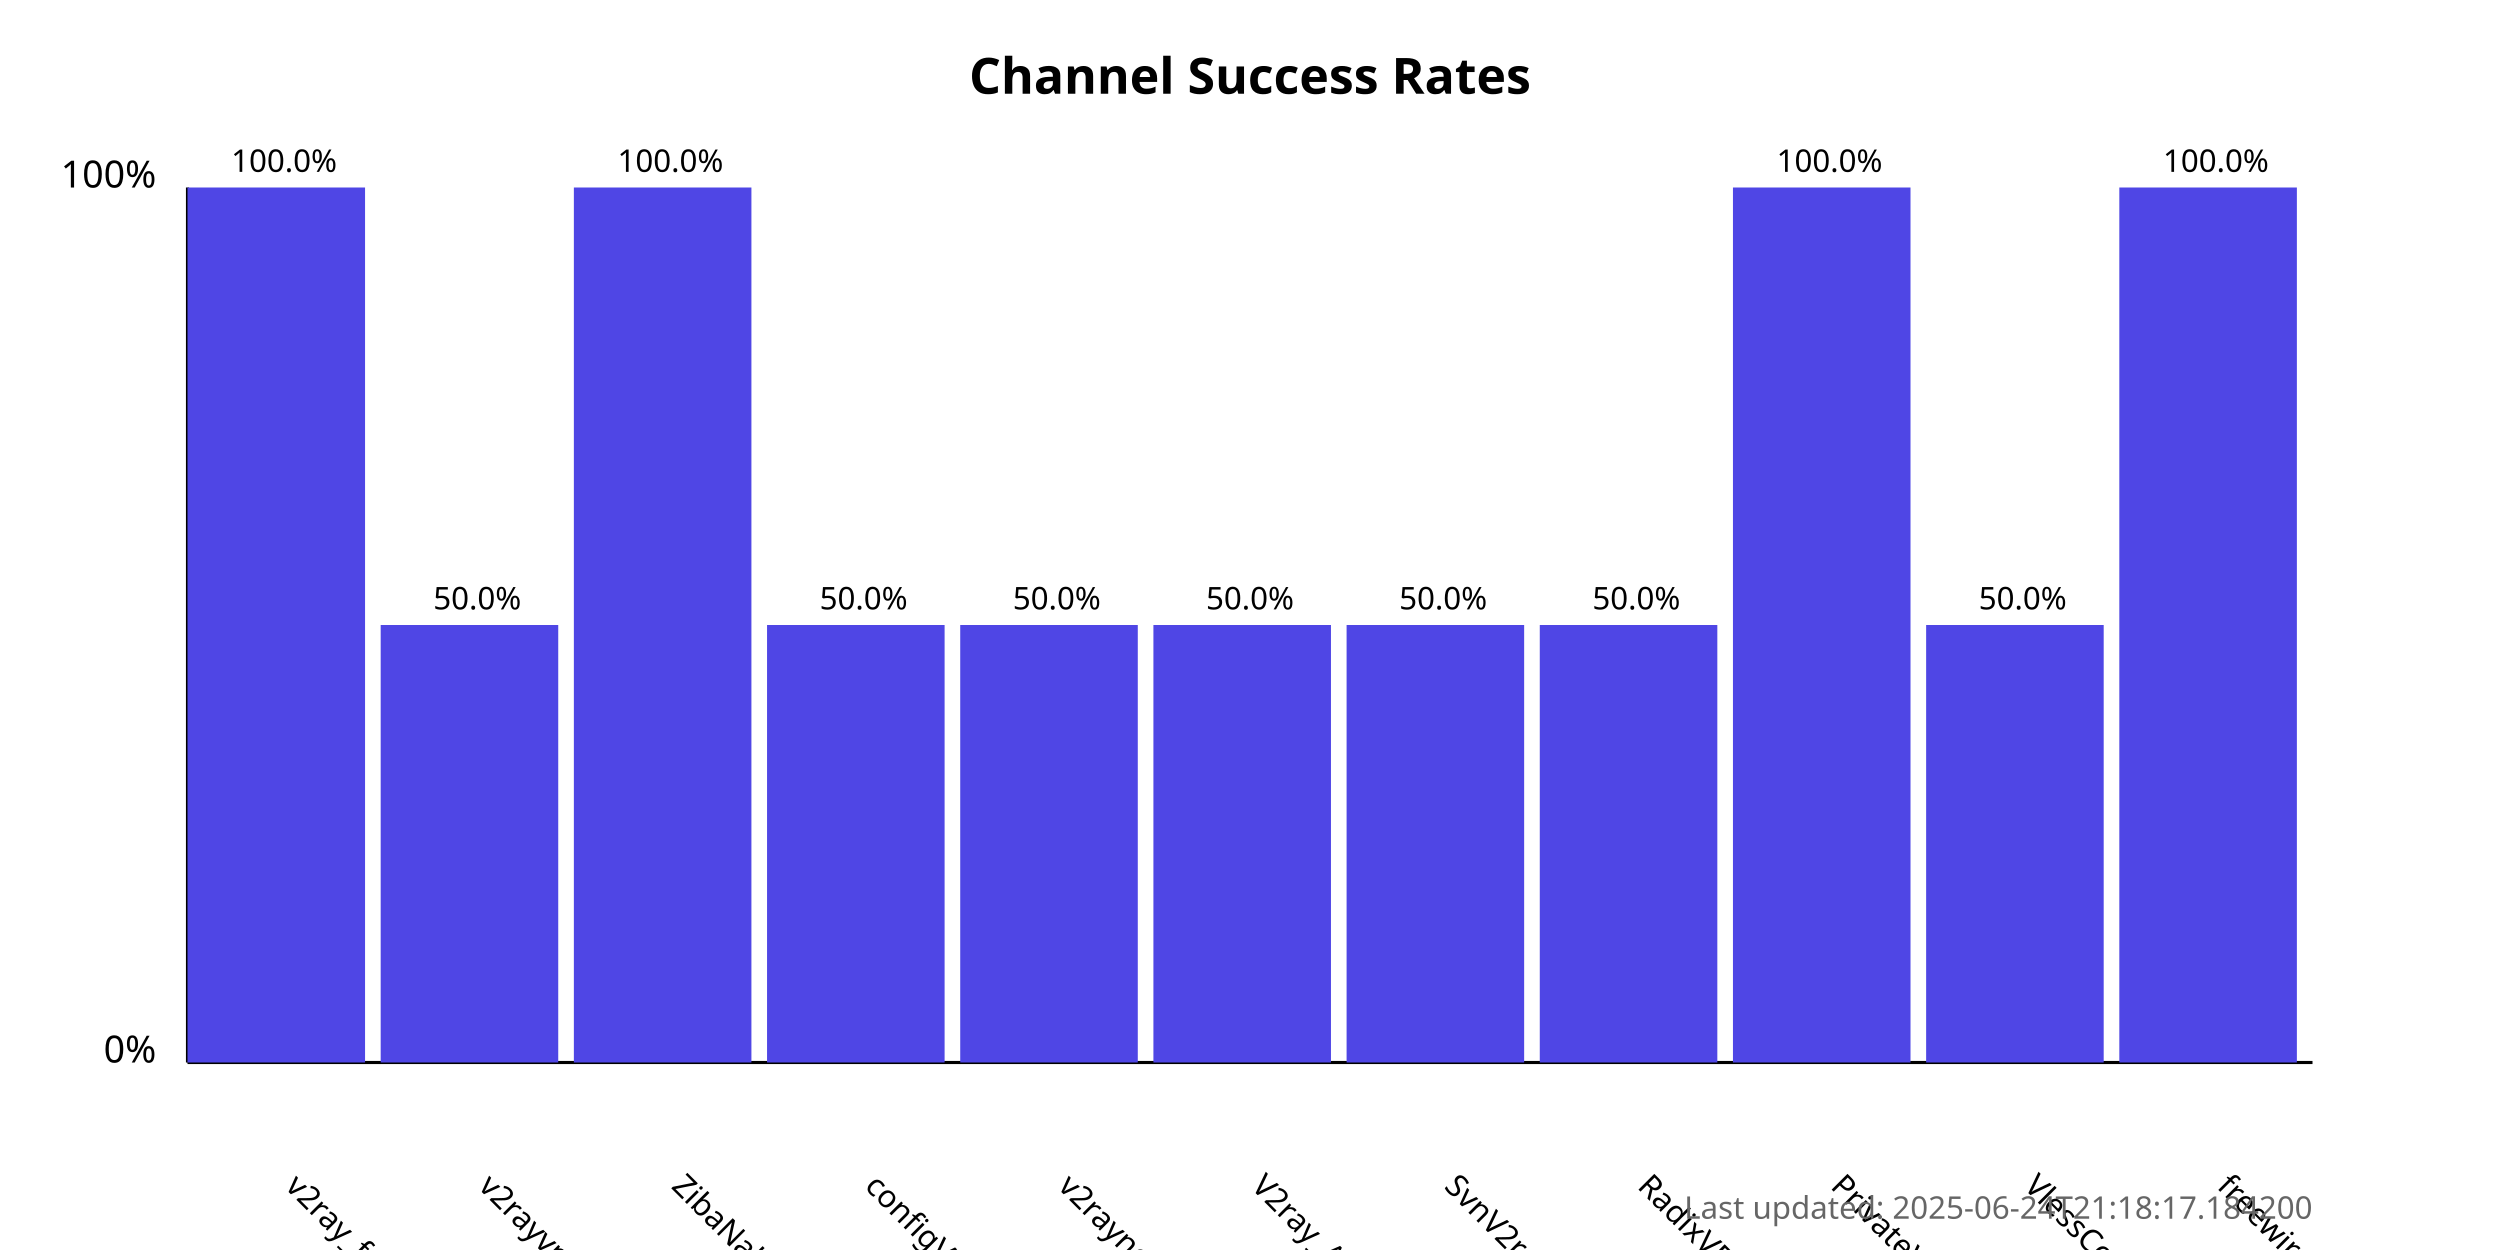
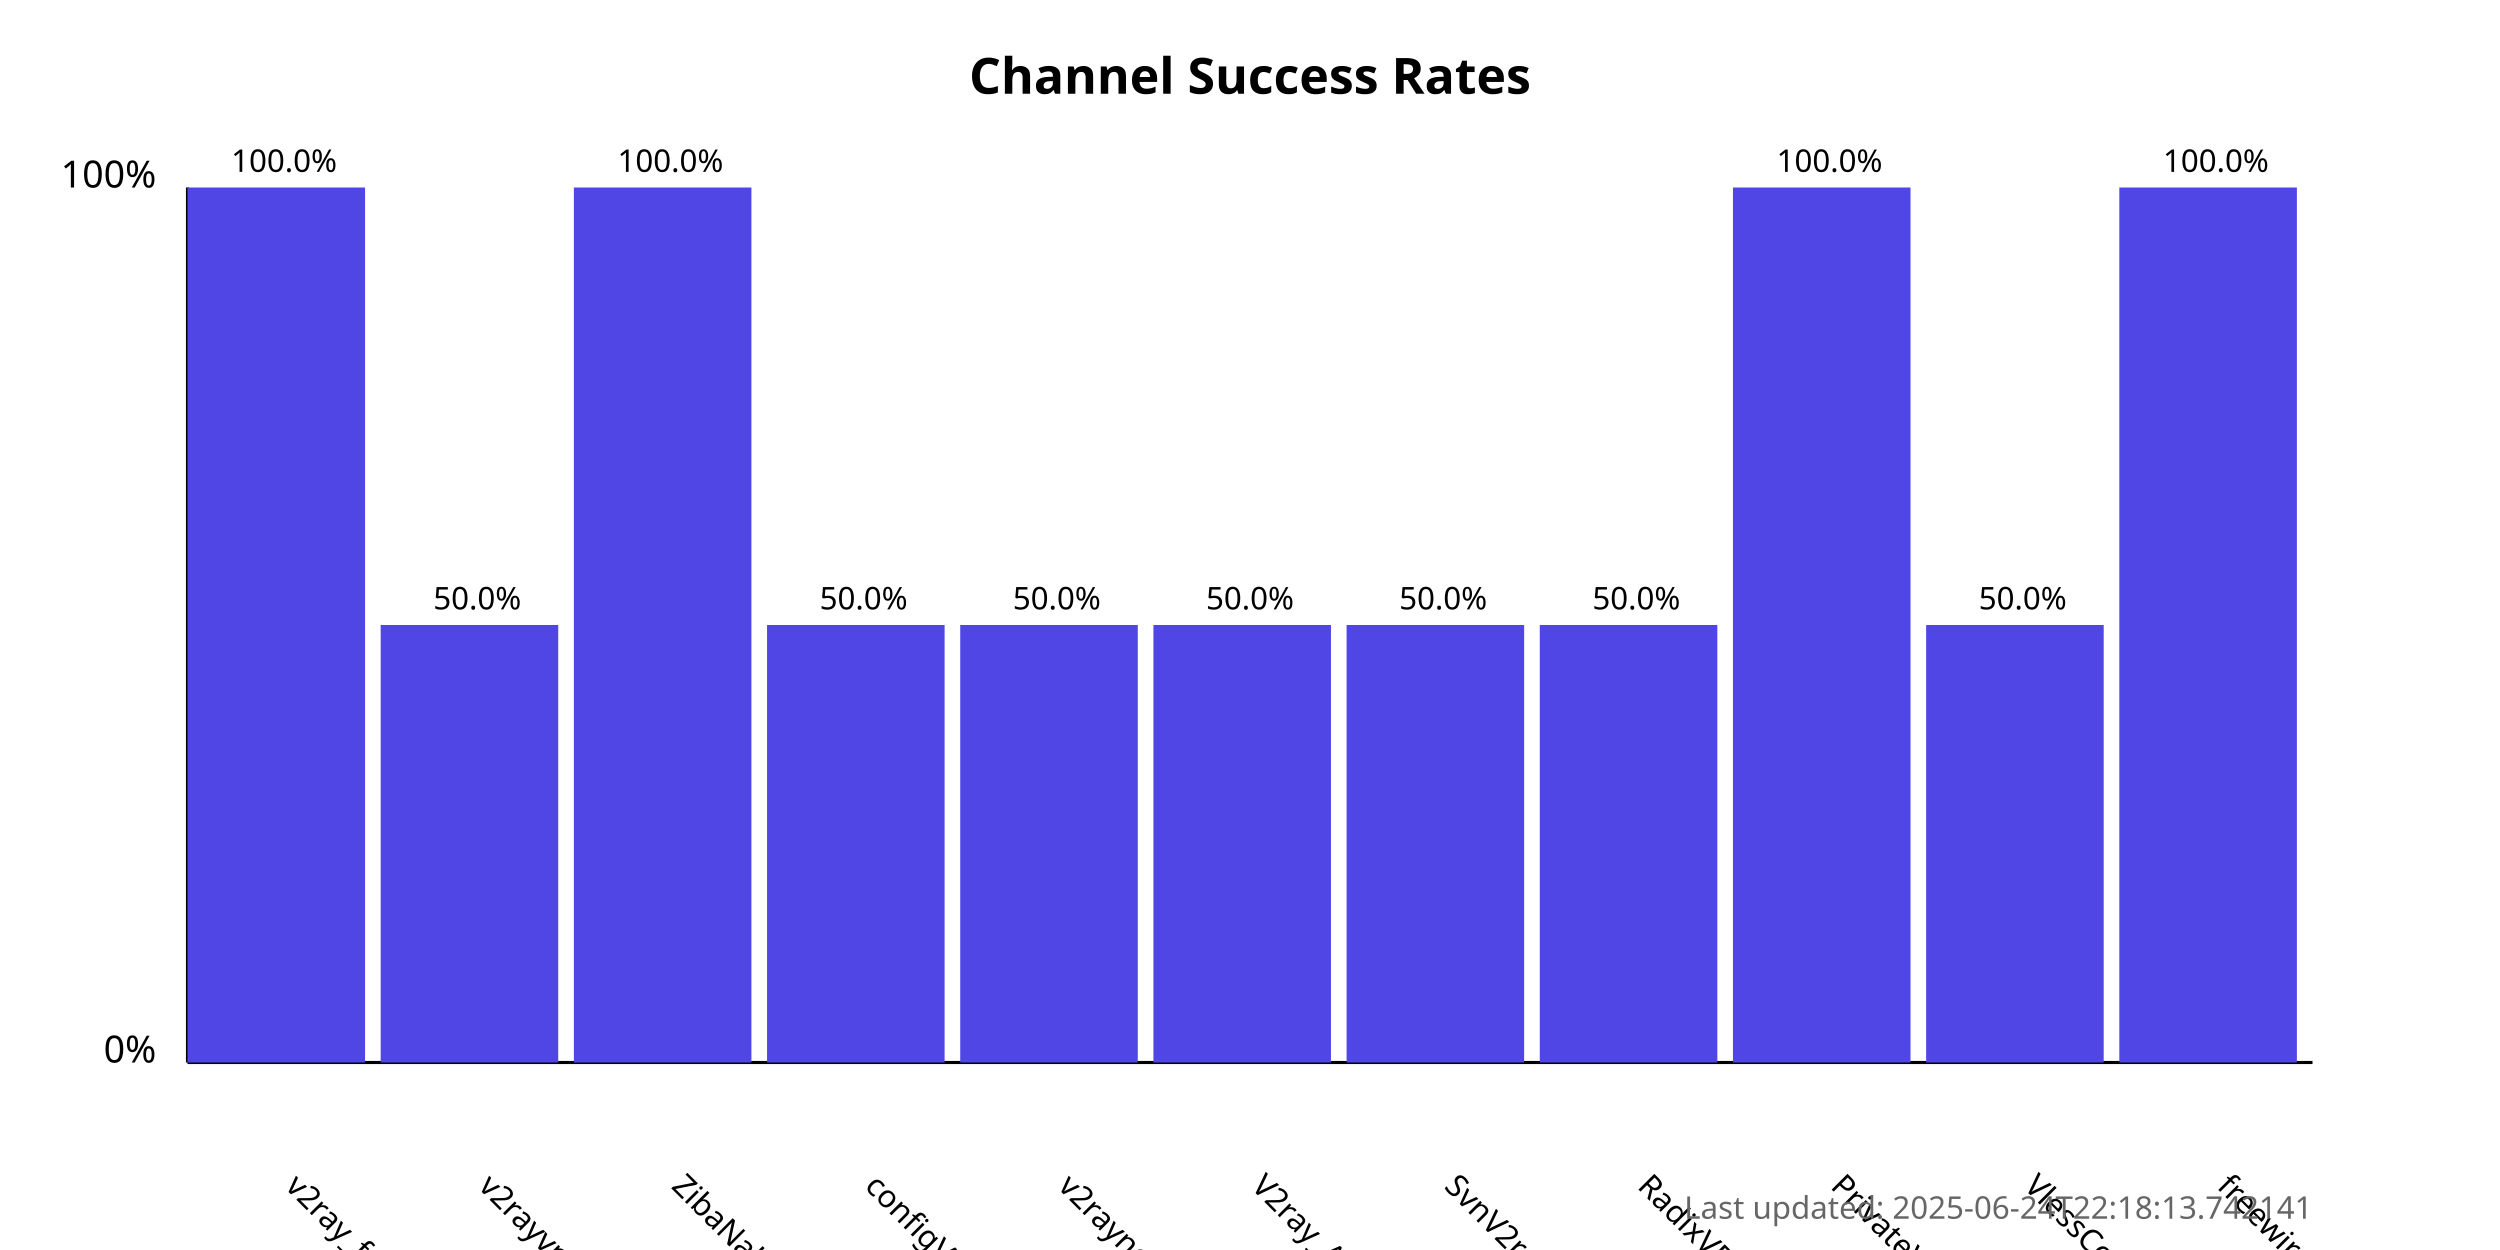
<svg xmlns="http://www.w3.org/2000/svg" width="800" height="400">
  <style>
            .chart-title { font: bold 16px sans-serif; }
            .axis-label { font: 12px sans-serif; }
            .tick-label { font: 10px sans-serif; }
            .bar { fill: #4f46e5; }
            .bar:hover { fill: #6366f1; }
            .timestamp { font: 10px sans-serif; fill: #666; }
        </style>
  <text x="400.0" y="30" text-anchor="middle" class="chart-title">
            Channel Success Rates
        </text>
  <line x1="60" y1="340" x2="60" y2="60" stroke="black" stroke-width="1" />
  <line x1="60" y1="340" x2="740" y2="340" stroke="black" stroke-width="1" />
  <text x="50" y="340" text-anchor="end" class="axis-label">0%</text>
  <text x="50" y="60" text-anchor="end" class="axis-label">100%</text>
  <g>
    <rect x="60" y="60.0" width="56.818" height="280.0" class="bar" />
    <text x="90.909" y="380" transform="rotate(45, 90.90909, 380)" text-anchor="start" class="tick-label">
                v2ray_free_conf
            </text>
    <text x="90.909" y="55.0" text-anchor="middle" class="tick-label">
                100.0%
            </text>
  </g>
  <g>
    <rect x="121.818" y="200.0" width="56.818" height="140.0" class="bar" />
    <text x="152.727" y="380" transform="rotate(45, 152.7273, 380)" text-anchor="start" class="tick-label">
                v2rayvpno
            </text>
    <text x="152.727" y="195.0" text-anchor="middle" class="tick-label">
                50.0%
            </text>
  </g>
  <g>
    <rect x="183.636" y="60.0" width="56.818" height="280.0" class="bar" />
    <text x="214.545" y="380" transform="rotate(45, 214.5455, 380)" text-anchor="start" class="tick-label">
                ZibaNabz
            </text>
    <text x="214.545" y="55.0" text-anchor="middle" class="tick-label">
                100.0%
            </text>
  </g>
  <g>
    <rect x="245.455" y="200.0" width="56.818" height="140.0" class="bar" />
    <text x="276.364" y="380" transform="rotate(45, 276.3636, 380)" text-anchor="start" class="tick-label">
                configV2rayForFree
            </text>
    <text x="276.364" y="195.0" text-anchor="middle" class="tick-label">
                50.0%
            </text>
  </g>
  <g>
    <rect x="307.273" y="200.0" width="56.818" height="140.0" class="bar" />
    <text x="338.182" y="380" transform="rotate(45, 338.1818, 380)" text-anchor="start" class="tick-label">
                v2rayngvpn
            </text>
    <text x="338.182" y="195.0" text-anchor="middle" class="tick-label">
                50.0%
            </text>
  </g>
  <g>
    <rect x="369.091" y="200.0" width="56.818" height="140.0" class="bar" />
    <text x="400.0" y="380" transform="rotate(45, 400.0, 380)" text-anchor="start" class="tick-label">
                V2ray_Alpha
            </text>
    <text x="400.0" y="195.0" text-anchor="middle" class="tick-label">
                50.0%
            </text>
  </g>
  <g>
    <rect x="430.909" y="200.0" width="56.818" height="140.0" class="bar" />
    <text x="461.818" y="380" transform="rotate(45, 461.8182, 380)" text-anchor="start" class="tick-label">
                SvnV2ray
            </text>
    <text x="461.818" y="195.0" text-anchor="middle" class="tick-label">
                50.0%
            </text>
  </g>
  <g>
    <rect x="492.727" y="200.0" width="56.818" height="140.0" class="bar" />
    <text x="523.636" y="380" transform="rotate(45, 523.6364, 380)" text-anchor="start" class="tick-label">
                RadixVPN
            </text>
    <text x="523.636" y="195.0" text-anchor="middle" class="tick-label">
                50.0%
            </text>
  </g>
  <g>
    <rect x="554.545" y="60.0" width="56.818" height="280.0" class="bar" />
    <text x="585.455" y="380" transform="rotate(45, 585.4545, 380)" text-anchor="start" class="tick-label">
                PrivateVPNs
            </text>
    <text x="585.455" y="55.0" text-anchor="middle" class="tick-label">
                100.0%
            </text>
  </g>
  <g>
    <rect x="616.364" y="200.0" width="56.818" height="140.0" class="bar" />
    <text x="647.273" y="380" transform="rotate(45, 647.2727, 380)" text-anchor="start" class="tick-label">
                VlessConfig
            </text>
    <text x="647.273" y="195.0" text-anchor="middle" class="tick-label">
                50.0%
            </text>
  </g>
  <g>
    <rect x="678.182" y="60.0" width="56.818" height="280.0" class="bar" />
    <text x="709.091" y="380" transform="rotate(45, 709.0909, 380)" text-anchor="start" class="tick-label">
                freewireguard
            </text>
    <text x="709.091" y="55.0" text-anchor="middle" class="tick-label">
                100.0%
            </text>
  </g>
  <text x="740" y="390" text-anchor="end" class="timestamp">
-             Last updated: 2025-06-24T21:18:17.184200
+             Last updated: 2025-06-24T22:18:13.742141
        </text>
</svg>
